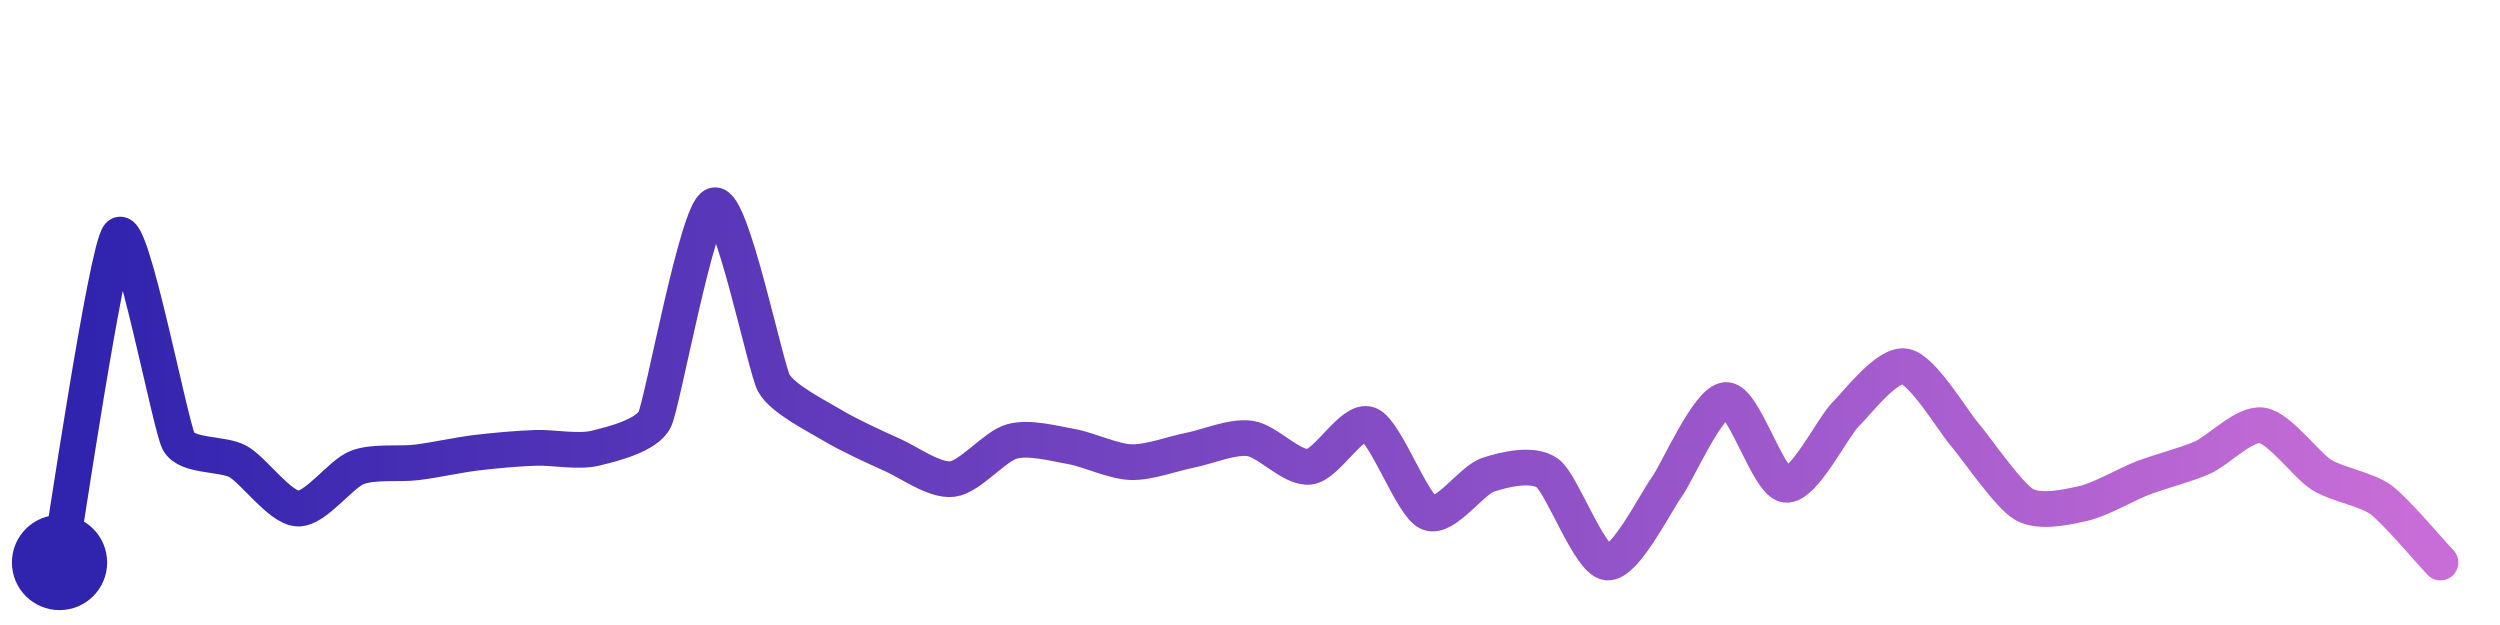
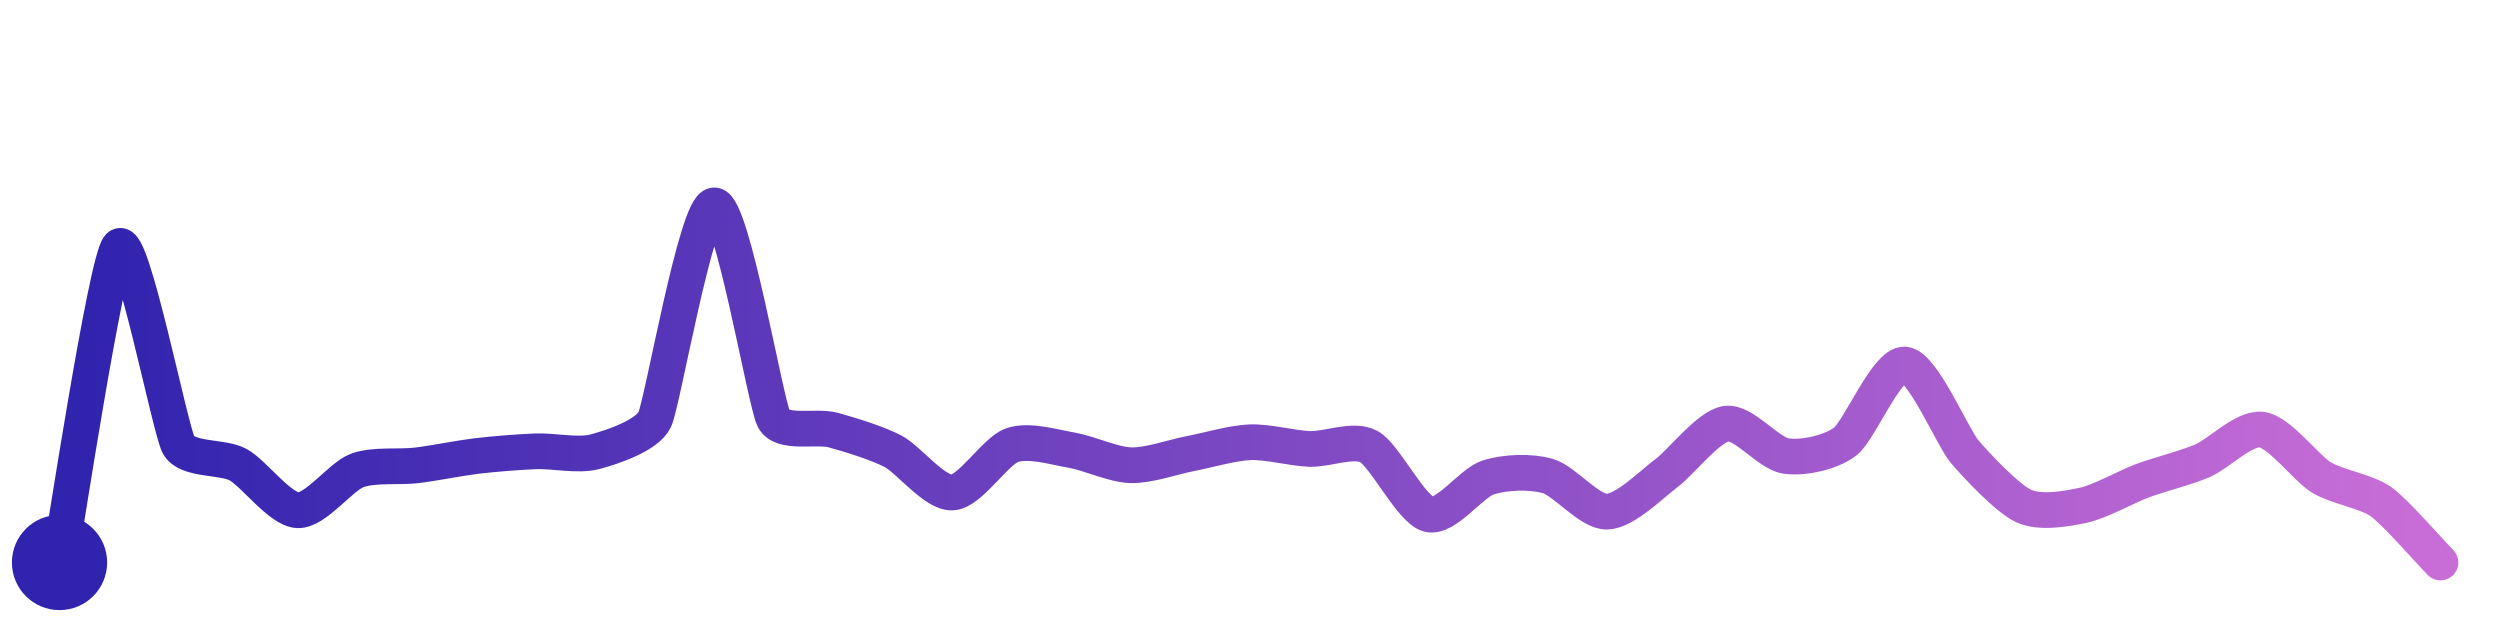
<svg xmlns="http://www.w3.org/2000/svg" width="200" height="50" viewBox="0 0 210 50">
  <defs>
    <linearGradient id="stroke" x1="0%" y1="0%" x2="100%" y2="0%">
      <stop stop-color="#3023AE" offset="0%" />
      <stop stop-color="#C86DD7" offset="100%" />
    </linearGradient>
  </defs>
-   <path stroke="url(#stroke)" stroke-width="3" stroke-linejoin="round" stroke-linecap="round" d="M5.00 46 C 5.27 44.52, 8.95 19.57, 10.00 18.50 S 14.30 34.49, 15.00 35.82 S 18.69 36.79, 20.00 37.52 S 23.50 41.39, 25.00 41.47 S 28.60 38.56, 30.00 38.02 S 33.51 37.77, 35.00 37.59 S 38.51 36.96, 40.00 36.78 S 43.50 36.42, 45.00 36.37 S 48.54 36.75, 50.00 36.40 S 54.34 35.33, 55.00 33.98 S 58.57 16.44, 60.00 16.00 S 64.29 29.61, 65.00 30.93 S 68.72 33.75, 70.00 34.52 S 73.63 36.37, 75.00 36.98 S 78.51 39.17, 80.00 38.99 S 83.55 36.23, 85.00 35.83 S 88.52 36.00, 90.00 36.26 S 93.50 37.52, 95.00 37.57 S 98.53 36.85, 100.00 36.56 S 103.51 35.37, 105.00 35.58 S 108.51 38.14, 110.00 37.96 S 113.60 33.86, 115.00 34.41 S 118.62 41.24, 120.00 41.82 S 123.58 39.10, 125.00 38.63 S 128.79 37.61, 130.00 38.50 S 133.51 45.83, 135.00 46.00 S 139.11 40.88, 140.00 39.67 S 143.50 32.38, 145.00 32.35 S 148.51 39.28, 150.00 39.47 S 153.94 34.65, 155.00 33.59 S 158.52 29.28, 160.00 29.52 S 164.02 34.07, 165.00 35.21 S 168.70 40.35, 170.00 41.11 S 173.54 41.37, 175.00 41.04 S 178.60 39.44, 180.00 38.90 S 183.63 37.80, 185.00 37.19 S 188.52 34.27, 190.00 34.48 S 193.73 37.83, 195.00 38.63 S 198.79 39.84, 200.00 40.73 S 203.97 44.91, 205.00 46.00" fill="none">
-     <animate attributeName="stroke-dashoffset" from="306.912" to="0" dur="2.2s" />
-     <animate attributeName="stroke-dasharray" from="306.912" to="306.912" />
+   <path stroke="url(#stroke)" stroke-width="3" stroke-linejoin="round" stroke-linecap="round" d="M5.00 46 C 5.28 44.53, 8.93 20.51, 10.00 19.45 S 14.28 34.81, 15.00 36.13 S 18.68 37.06, 20.00 37.78 S 23.50 41.53, 25.00 41.61 S 28.60 38.79, 30.00 38.27 S 33.51 38.02, 35.00 37.84 S 38.51 37.24, 40.00 37.06 S 43.50 36.72, 45.00 36.66 S 48.55 37.08, 50.00 36.69 S 54.35 35.34, 55.00 33.99 S 58.50 16.01, 60.00 16.00 S 64.30 32.61, 65.00 33.94 S 68.55 34.48, 70.00 34.88 S 73.67 35.96, 75.00 36.65 S 78.50 40.20, 80.00 40.12 S 83.59 36.65, 85.00 36.15 S 88.52 36.31, 90.00 36.56 S 93.50 37.79, 95.00 37.83 S 98.53 37.13, 100.00 36.85 S 103.50 35.96, 105.00 35.90 S 108.50 36.40, 110.00 36.46 S 113.69 35.55, 115.00 36.27 S 118.55 41.57, 120.00 41.95 S 123.57 39.32, 125.00 38.86 S 128.56 38.32, 130.00 38.73 S 133.50 41.77, 135.00 41.73 S 138.79 39.38, 140.00 38.48 S 143.52 34.55, 145.00 34.34 S 148.52 36.82, 150.00 37.05 S 153.81 36.75, 155.00 35.84 S 158.50 29.25, 160.00 29.37 S 164.03 35.50, 165.00 36.65 S 168.63 40.64, 170.00 41.26 S 173.53 41.51, 175.00 41.19 S 178.59 39.64, 180.00 39.12 S 183.62 38.05, 185.00 37.46 S 188.51 34.63, 190.00 34.84 S 193.72 38.08, 195.00 38.86 S 198.78 40.02, 200.00 40.89 S 203.95 44.93, 205.00 46.00" fill="none">
+     <animate attributeName="stroke-dashoffset" from="292.853" to="0" dur="2.2s" />
+     <animate attributeName="stroke-dasharray" from="292.853" to="292.853" />
  </path>
  <circle r="4" cx="5" cy="46" fill="#3023AE" />
  <circle r="4" cx="205" cy="46" fill="#C86DD7" opacity="0">
    <animate attributeName="opacity" from="0" to="1" dur="0.1s" begin="2.2s" fill="freeze" />
  </circle>
</svg>
